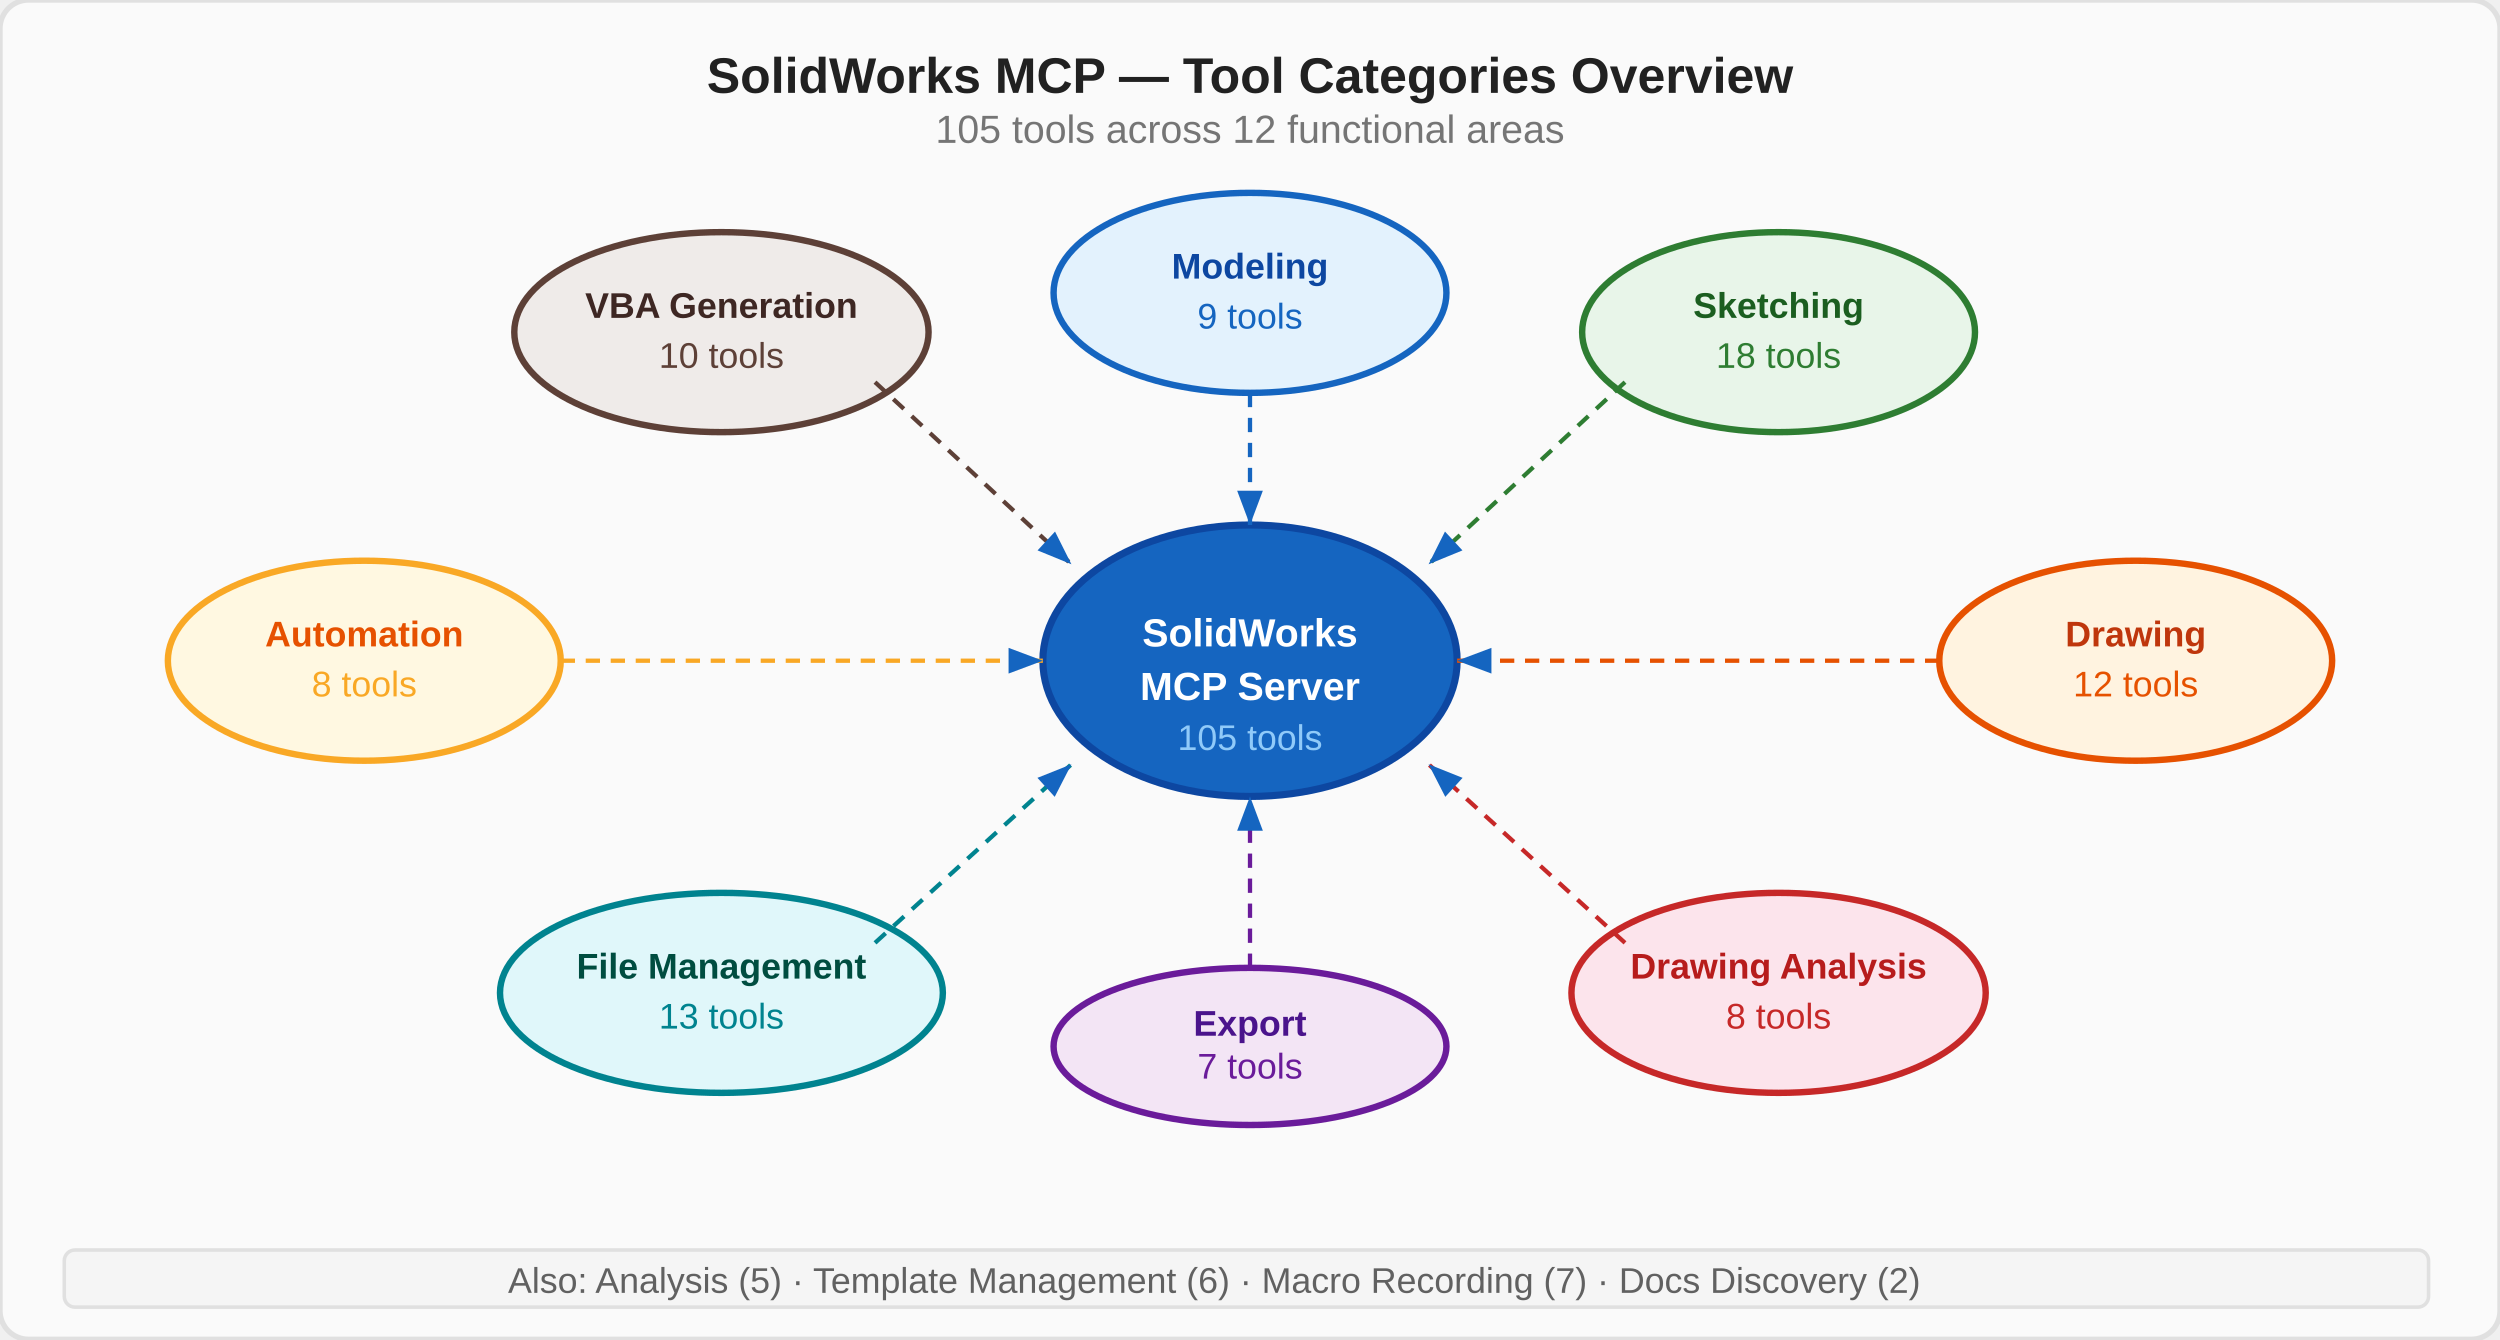
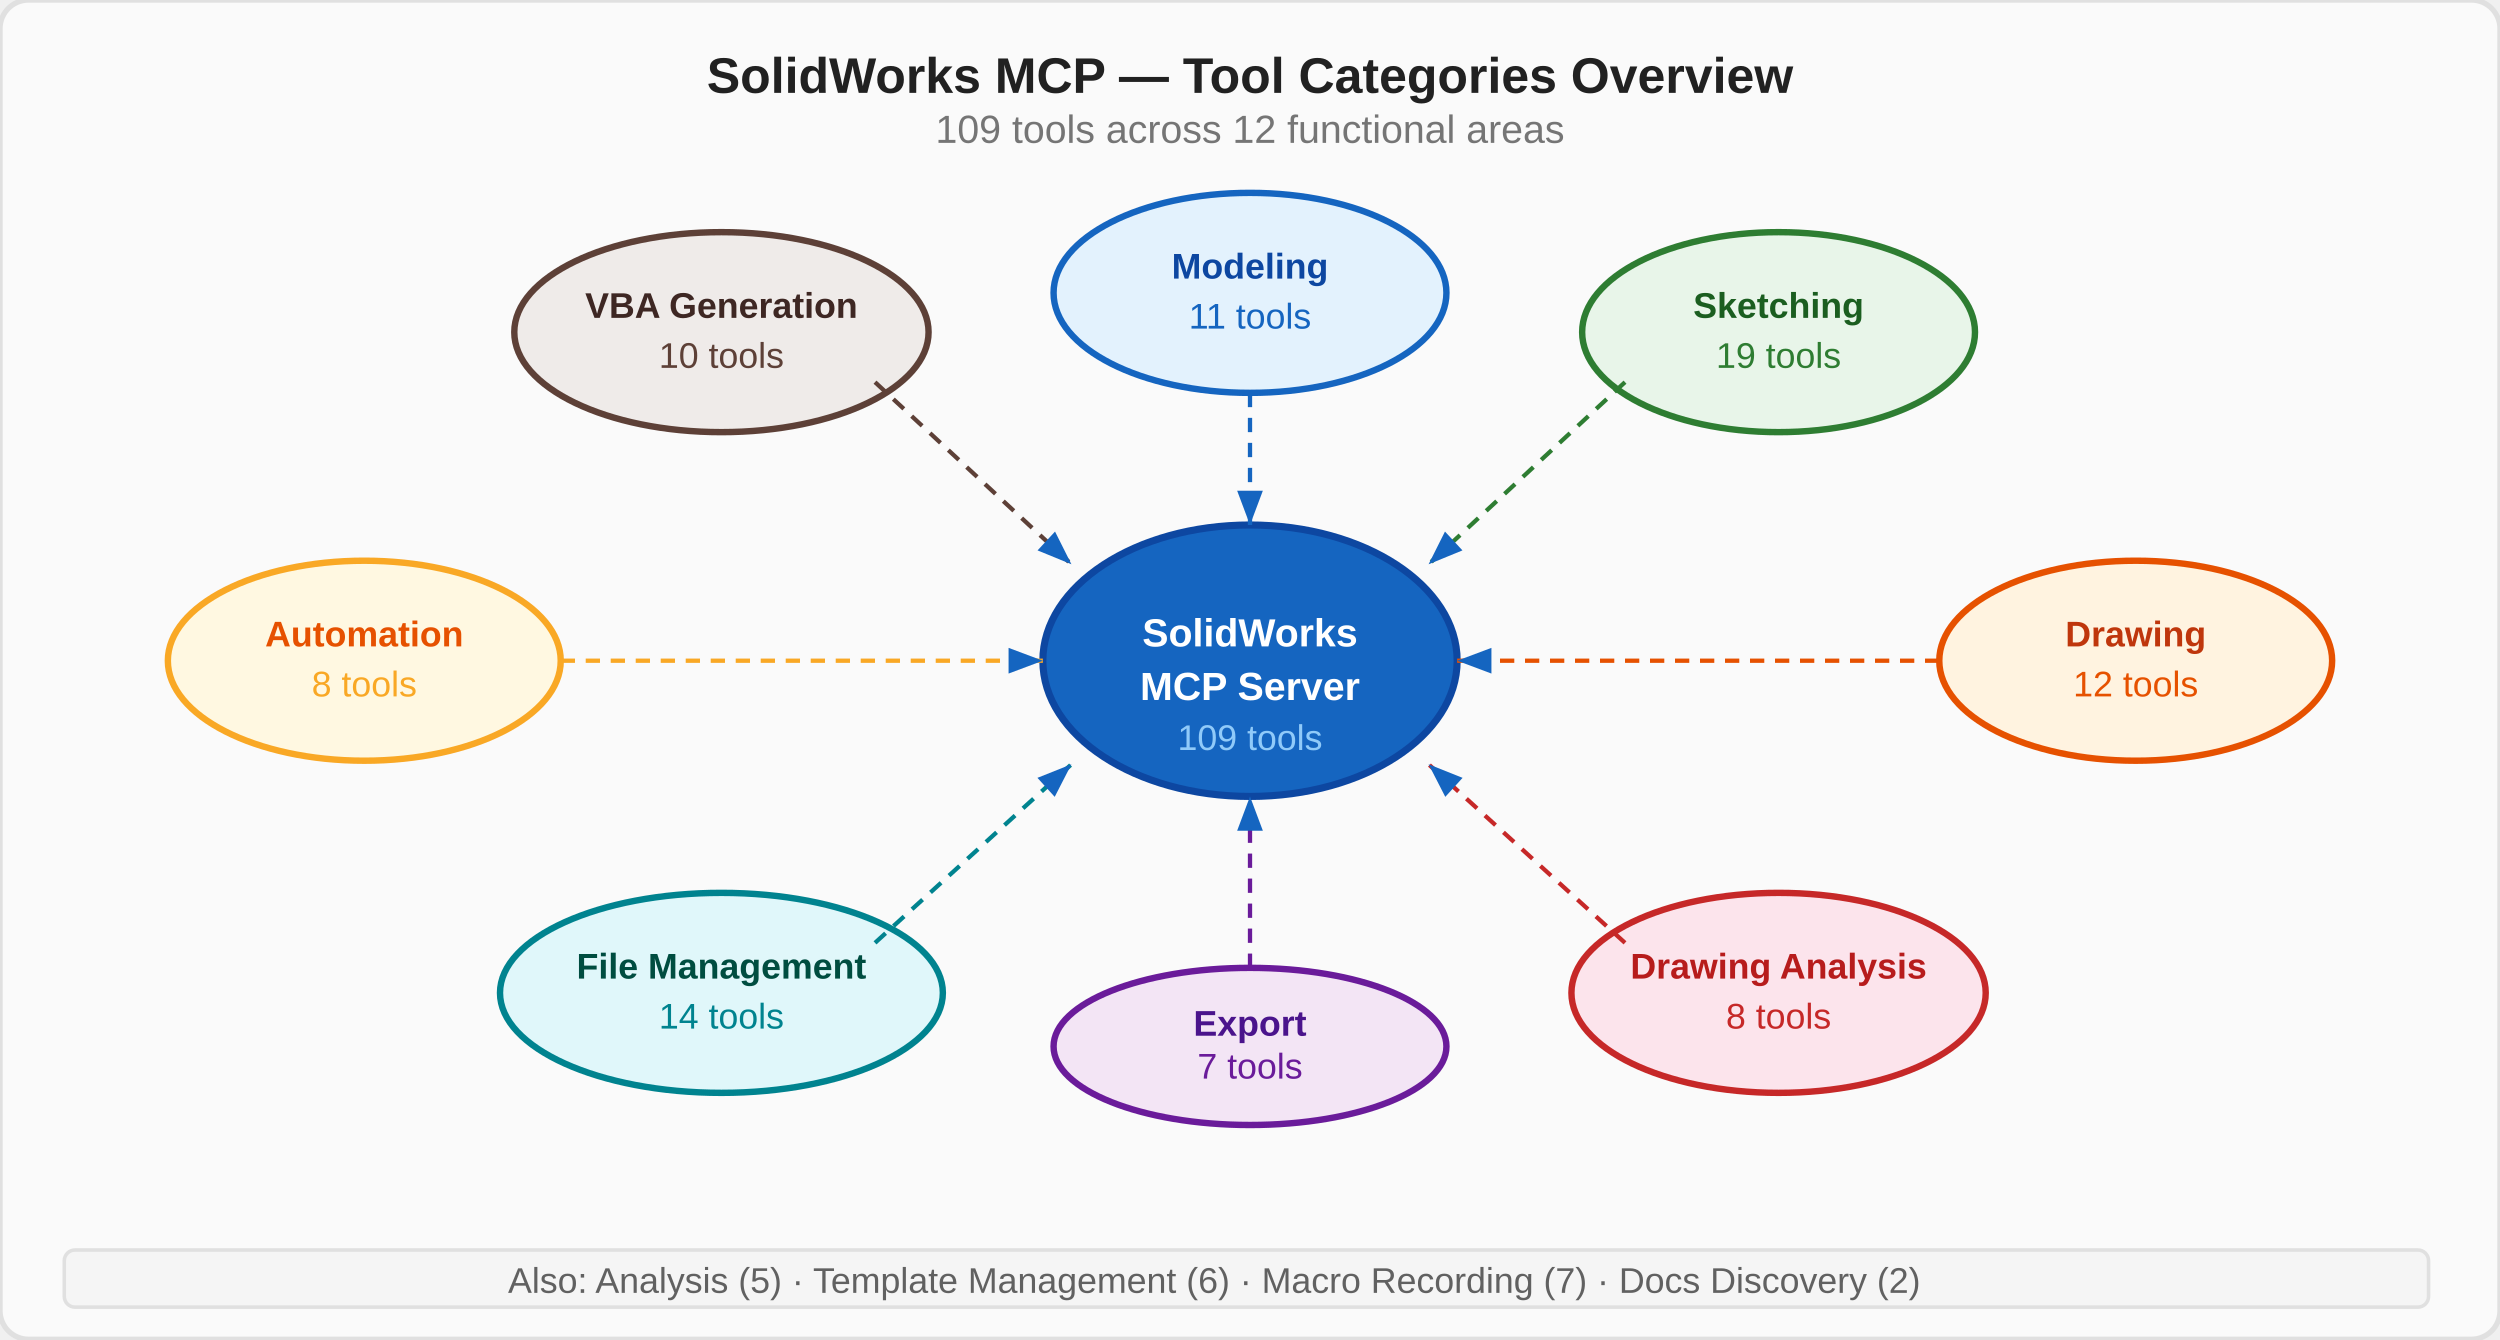
<svg xmlns="http://www.w3.org/2000/svg" viewBox="0 0 700 375" font-family="Arial, sans-serif" font-size="12">
  <defs>
    <marker id="a" markerWidth="8" markerHeight="6" refX="8" refY="3" orient="auto">
      <polygon points="0 0, 8 3, 0 6" fill="#1565C0" />
    </marker>
  </defs>
  <rect width="700" height="375" fill="#FAFAFA" rx="8" />
  <rect width="700" height="375" fill="none" stroke="#E0E0E0" stroke-width="1.5" rx="8" />
  <text x="350" y="26" text-anchor="middle" font-size="14" font-weight="bold" fill="#212121">SolidWorks MCP — Tool Categories Overview</text>
-   <text x="350" y="40" text-anchor="middle" font-size="11" fill="#757575">105 tools across 12 functional areas</text>
+   <text x="350" y="40" text-anchor="middle" font-size="11" fill="#757575">109 tools across 12 functional areas</text>
  <ellipse cx="350" cy="185" rx="58" ry="38" fill="#1565C0" stroke="#0D47A1" stroke-width="2" />
  <text x="350" y="181" text-anchor="middle" font-size="11" font-weight="bold" fill="white">SolidWorks</text>
  <text x="350" y="196" text-anchor="middle" font-size="11" font-weight="bold" fill="white">MCP Server</text>
-   <text x="350" y="210" text-anchor="middle" font-size="10" fill="#90CAF9">105 tools</text>
+   <text x="350" y="210" text-anchor="middle" font-size="10" fill="#90CAF9">109 tools</text>
  <ellipse cx="350" cy="82" rx="55" ry="28" fill="#E3F2FD" stroke="#1565C0" stroke-width="1.8" />
  <text x="350" y="78" text-anchor="middle" font-size="10" font-weight="bold" fill="#0D47A1">Modeling</text>
-   <text x="350" y="92" text-anchor="middle" font-size="10" fill="#1565C0">9 tools</text>
+   <text x="350" y="92" text-anchor="middle" font-size="10" fill="#1565C0">11 tools</text>
  <line x1="350" y1="110" x2="350" y2="147" stroke="#1565C0" stroke-width="1.2" marker-end="url(#a)" stroke-dasharray="4,3" />
  <ellipse cx="498" cy="93" rx="55" ry="28" fill="#E8F5E9" stroke="#2E7D32" stroke-width="1.8" />
  <text x="498" y="89" text-anchor="middle" font-size="10" font-weight="bold" fill="#1B5E20">Sketching</text>
-   <text x="498" y="103" text-anchor="middle" font-size="10" fill="#2E7D32">18 tools</text>
+   <text x="498" y="103" text-anchor="middle" font-size="10" fill="#2E7D32">19 tools</text>
  <line x1="455" y1="107" x2="400" y2="158" stroke="#2E7D32" stroke-width="1.2" marker-end="url(#a)" stroke-dasharray="4,3" />
  <ellipse cx="598" cy="185" rx="55" ry="28" fill="#FFF3E0" stroke="#E65100" stroke-width="1.8" />
  <text x="598" y="181" text-anchor="middle" font-size="10" font-weight="bold" fill="#BF360C">Drawing</text>
  <text x="598" y="195" text-anchor="middle" font-size="10" fill="#E65100">12 tools</text>
  <line x1="543" y1="185" x2="408" y2="185" stroke="#E65100" stroke-width="1.2" marker-end="url(#a)" stroke-dasharray="4,3" />
  <ellipse cx="498" cy="278" rx="58" ry="28" fill="#FCE4EC" stroke="#C62828" stroke-width="1.8" />
  <text x="498" y="274" text-anchor="middle" font-size="10" font-weight="bold" fill="#B71C1C">Drawing Analysis</text>
  <text x="498" y="288" text-anchor="middle" font-size="10" fill="#C62828">8 tools</text>
  <line x1="455" y1="264" x2="400" y2="214" stroke="#C62828" stroke-width="1.2" marker-end="url(#a)" stroke-dasharray="4,3" />
  <ellipse cx="350" cy="293" rx="55" ry="22" fill="#F3E5F5" stroke="#6A1B9A" stroke-width="1.8" />
  <text x="350" y="290" text-anchor="middle" font-size="10" font-weight="bold" fill="#4A148C">Export</text>
  <text x="350" y="302" text-anchor="middle" font-size="10" fill="#6A1B9A">7 tools</text>
  <line x1="350" y1="271" x2="350" y2="223" stroke="#6A1B9A" stroke-width="1.2" marker-end="url(#a)" stroke-dasharray="4,3" />
  <ellipse cx="202" cy="278" rx="62" ry="28" fill="#E0F7FA" stroke="#00838F" stroke-width="1.8" />
  <text x="202" y="274" text-anchor="middle" font-size="10" font-weight="bold" fill="#004D40">File Management</text>
-   <text x="202" y="288" text-anchor="middle" font-size="10" fill="#00838F">13 tools</text>
+   <text x="202" y="288" text-anchor="middle" font-size="10" fill="#00838F">14 tools</text>
  <line x1="245" y1="264" x2="300" y2="214" stroke="#00838F" stroke-width="1.2" marker-end="url(#a)" stroke-dasharray="4,3" />
  <ellipse cx="102" cy="185" rx="55" ry="28" fill="#FFF8E1" stroke="#F9A825" stroke-width="1.8" />
  <text x="102" y="181" text-anchor="middle" font-size="10" font-weight="bold" fill="#E65100">Automation</text>
  <text x="102" y="195" text-anchor="middle" font-size="10" fill="#F9A825">8 tools</text>
  <line x1="157" y1="185" x2="292" y2="185" stroke="#F9A825" stroke-width="1.2" marker-end="url(#a)" stroke-dasharray="4,3" />
  <ellipse cx="202" cy="93" rx="58" ry="28" fill="#EFEBE9" stroke="#5D4037" stroke-width="1.8" />
  <text x="202" y="89" text-anchor="middle" font-size="10" font-weight="bold" fill="#3E2723">VBA Generation</text>
  <text x="202" y="103" text-anchor="middle" font-size="10" fill="#5D4037">10 tools</text>
  <line x1="245" y1="107" x2="300" y2="158" stroke="#5D4037" stroke-width="1.2" marker-end="url(#a)" stroke-dasharray="4,3" />
  <rect x="18" y="350" width="662" height="16" rx="3" fill="#F5F5F5" stroke="#E0E0E0" />
  <text x="340" y="362" text-anchor="middle" font-size="10" fill="#616161">Also: Analysis (5) · Template Management (6) · Macro Recording (7) · Docs Discovery (2)</text>
</svg>
